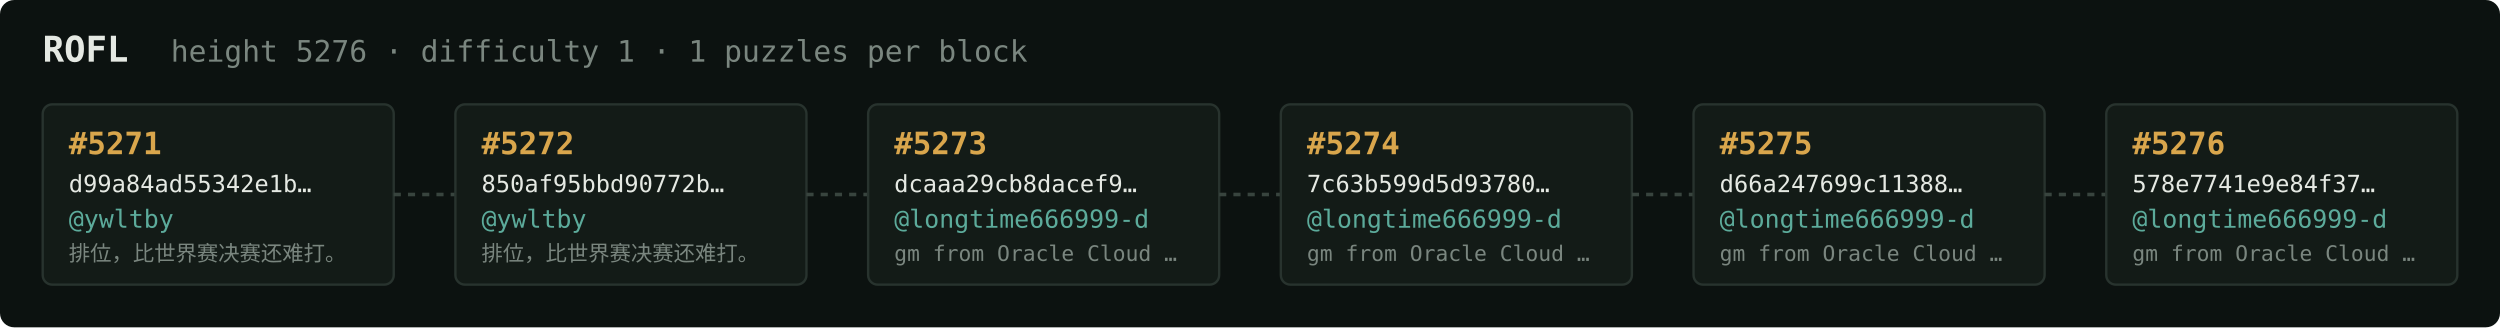
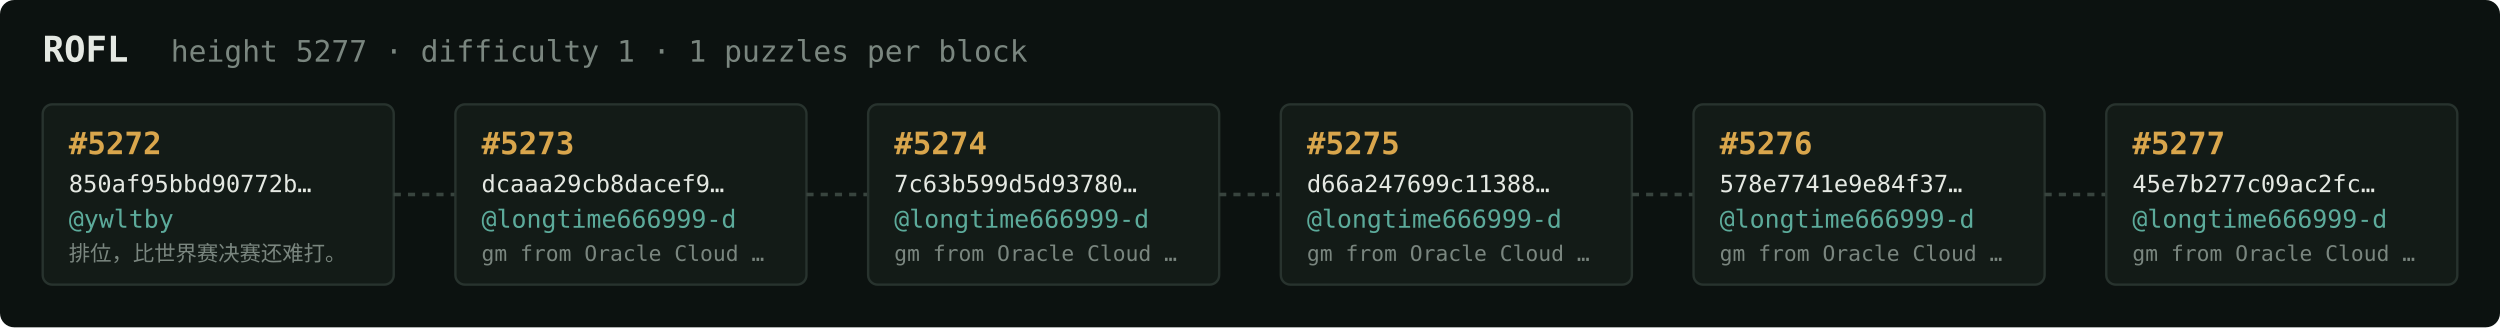
<svg xmlns="http://www.w3.org/2000/svg" width="1054" height="138" viewBox="0 0 1054 138" font-family="ui-monospace,SFMono-Regular,Menlo,monospace">
  <rect fill="#0c1210" width="1054" height="138" rx="6" />
  <text x="18" y="26" fill="#e5e9e3" font-size="15" font-weight="700">ROFL</text>
-   <text x="72" y="26" fill="#7a867f" font-size="12.5">height 5276 · difficulty 1 · 1 puzzles per block</text>
+   <text x="72" y="26" fill="#7a867f" font-size="12.5">height 5277 · difficulty 1 · 1 puzzles per block</text>
  <rect x="18" y="44" width="148" height="76" rx="4" fill="#131b17" stroke="#28332e" stroke-width="1" />
-   <text x="29" y="65" fill="#d9a64c" font-size="13" font-weight="700">#5271</text>
-   <text x="29" y="81" fill="#e5e9e3" font-size="10">d99a84ad55342e1b…</text>
+   <text x="29" y="65" fill="#d9a64c" font-size="13" font-weight="700">#5272</text>
+   <text x="29" y="81" fill="#e5e9e3" font-size="10">850af95bbd90772b…</text>
  <text x="29" y="96" fill="#5cab9b" font-size="10.5">@ywltby</text>
  <text x="29" y="110" fill="#7a867f" font-size="9">排位，比世界赛决赛还难打。</text>
  <line x1="166" y1="82.0" x2="192" y2="82.0" stroke="#38443e" stroke-width="1.5" stroke-dasharray="3 3" />
  <rect x="192" y="44" width="148" height="76" rx="4" fill="#131b17" stroke="#28332e" stroke-width="1" />
-   <text x="203" y="65" fill="#d9a64c" font-size="13" font-weight="700">#5272</text>
-   <text x="203" y="81" fill="#e5e9e3" font-size="10">850af95bbd90772b…</text>
-   <text x="203" y="96" fill="#5cab9b" font-size="10.5">@ywltby</text>
-   <text x="203" y="110" fill="#7a867f" font-size="9">排位，比世界赛决赛还难打。</text>
+   <text x="203" y="65" fill="#d9a64c" font-size="13" font-weight="700">#5273</text>
+   <text x="203" y="81" fill="#e5e9e3" font-size="10">dcaaa29cb8dacef9…</text>
+   <text x="203" y="96" fill="#5cab9b" font-size="10.5">@longtime666999-d</text>
+   <text x="203" y="110" fill="#7a867f" font-size="9">gm from Oracle Cloud …</text>
  <line x1="340" y1="82.0" x2="366" y2="82.0" stroke="#38443e" stroke-width="1.5" stroke-dasharray="3 3" />
  <rect x="366" y="44" width="148" height="76" rx="4" fill="#131b17" stroke="#28332e" stroke-width="1" />
-   <text x="377" y="65" fill="#d9a64c" font-size="13" font-weight="700">#5273</text>
-   <text x="377" y="81" fill="#e5e9e3" font-size="10">dcaaa29cb8dacef9…</text>
+   <text x="377" y="65" fill="#d9a64c" font-size="13" font-weight="700">#5274</text>
+   <text x="377" y="81" fill="#e5e9e3" font-size="10">7c63b599d5d93780…</text>
  <text x="377" y="96" fill="#5cab9b" font-size="10.5">@longtime666999-d</text>
  <text x="377" y="110" fill="#7a867f" font-size="9">gm from Oracle Cloud …</text>
  <line x1="514" y1="82.0" x2="540" y2="82.0" stroke="#38443e" stroke-width="1.5" stroke-dasharray="3 3" />
  <rect x="540" y="44" width="148" height="76" rx="4" fill="#131b17" stroke="#28332e" stroke-width="1" />
-   <text x="551" y="65" fill="#d9a64c" font-size="13" font-weight="700">#5274</text>
-   <text x="551" y="81" fill="#e5e9e3" font-size="10">7c63b599d5d93780…</text>
+   <text x="551" y="65" fill="#d9a64c" font-size="13" font-weight="700">#5275</text>
+   <text x="551" y="81" fill="#e5e9e3" font-size="10">d66a247699c11388…</text>
  <text x="551" y="96" fill="#5cab9b" font-size="10.5">@longtime666999-d</text>
  <text x="551" y="110" fill="#7a867f" font-size="9">gm from Oracle Cloud …</text>
  <line x1="688" y1="82.0" x2="714" y2="82.0" stroke="#38443e" stroke-width="1.5" stroke-dasharray="3 3" />
  <rect x="714" y="44" width="148" height="76" rx="4" fill="#131b17" stroke="#28332e" stroke-width="1" />
-   <text x="725" y="65" fill="#d9a64c" font-size="13" font-weight="700">#5275</text>
-   <text x="725" y="81" fill="#e5e9e3" font-size="10">d66a247699c11388…</text>
+   <text x="725" y="65" fill="#d9a64c" font-size="13" font-weight="700">#5276</text>
+   <text x="725" y="81" fill="#e5e9e3" font-size="10">578e7741e9e84f37…</text>
  <text x="725" y="96" fill="#5cab9b" font-size="10.5">@longtime666999-d</text>
  <text x="725" y="110" fill="#7a867f" font-size="9">gm from Oracle Cloud …</text>
  <line x1="862" y1="82.0" x2="888" y2="82.0" stroke="#38443e" stroke-width="1.5" stroke-dasharray="3 3" />
  <rect x="888" y="44" width="148" height="76" rx="4" fill="#131b17" stroke="#28332e" stroke-width="1" />
-   <text x="899" y="65" fill="#d9a64c" font-size="13" font-weight="700">#5276</text>
-   <text x="899" y="81" fill="#e5e9e3" font-size="10">578e7741e9e84f37…</text>
+   <text x="899" y="65" fill="#d9a64c" font-size="13" font-weight="700">#5277</text>
+   <text x="899" y="81" fill="#e5e9e3" font-size="10">45e7b277c09ac2fc…</text>
  <text x="899" y="96" fill="#5cab9b" font-size="10.5">@longtime666999-d</text>
  <text x="899" y="110" fill="#7a867f" font-size="9">gm from Oracle Cloud …</text>
</svg>
